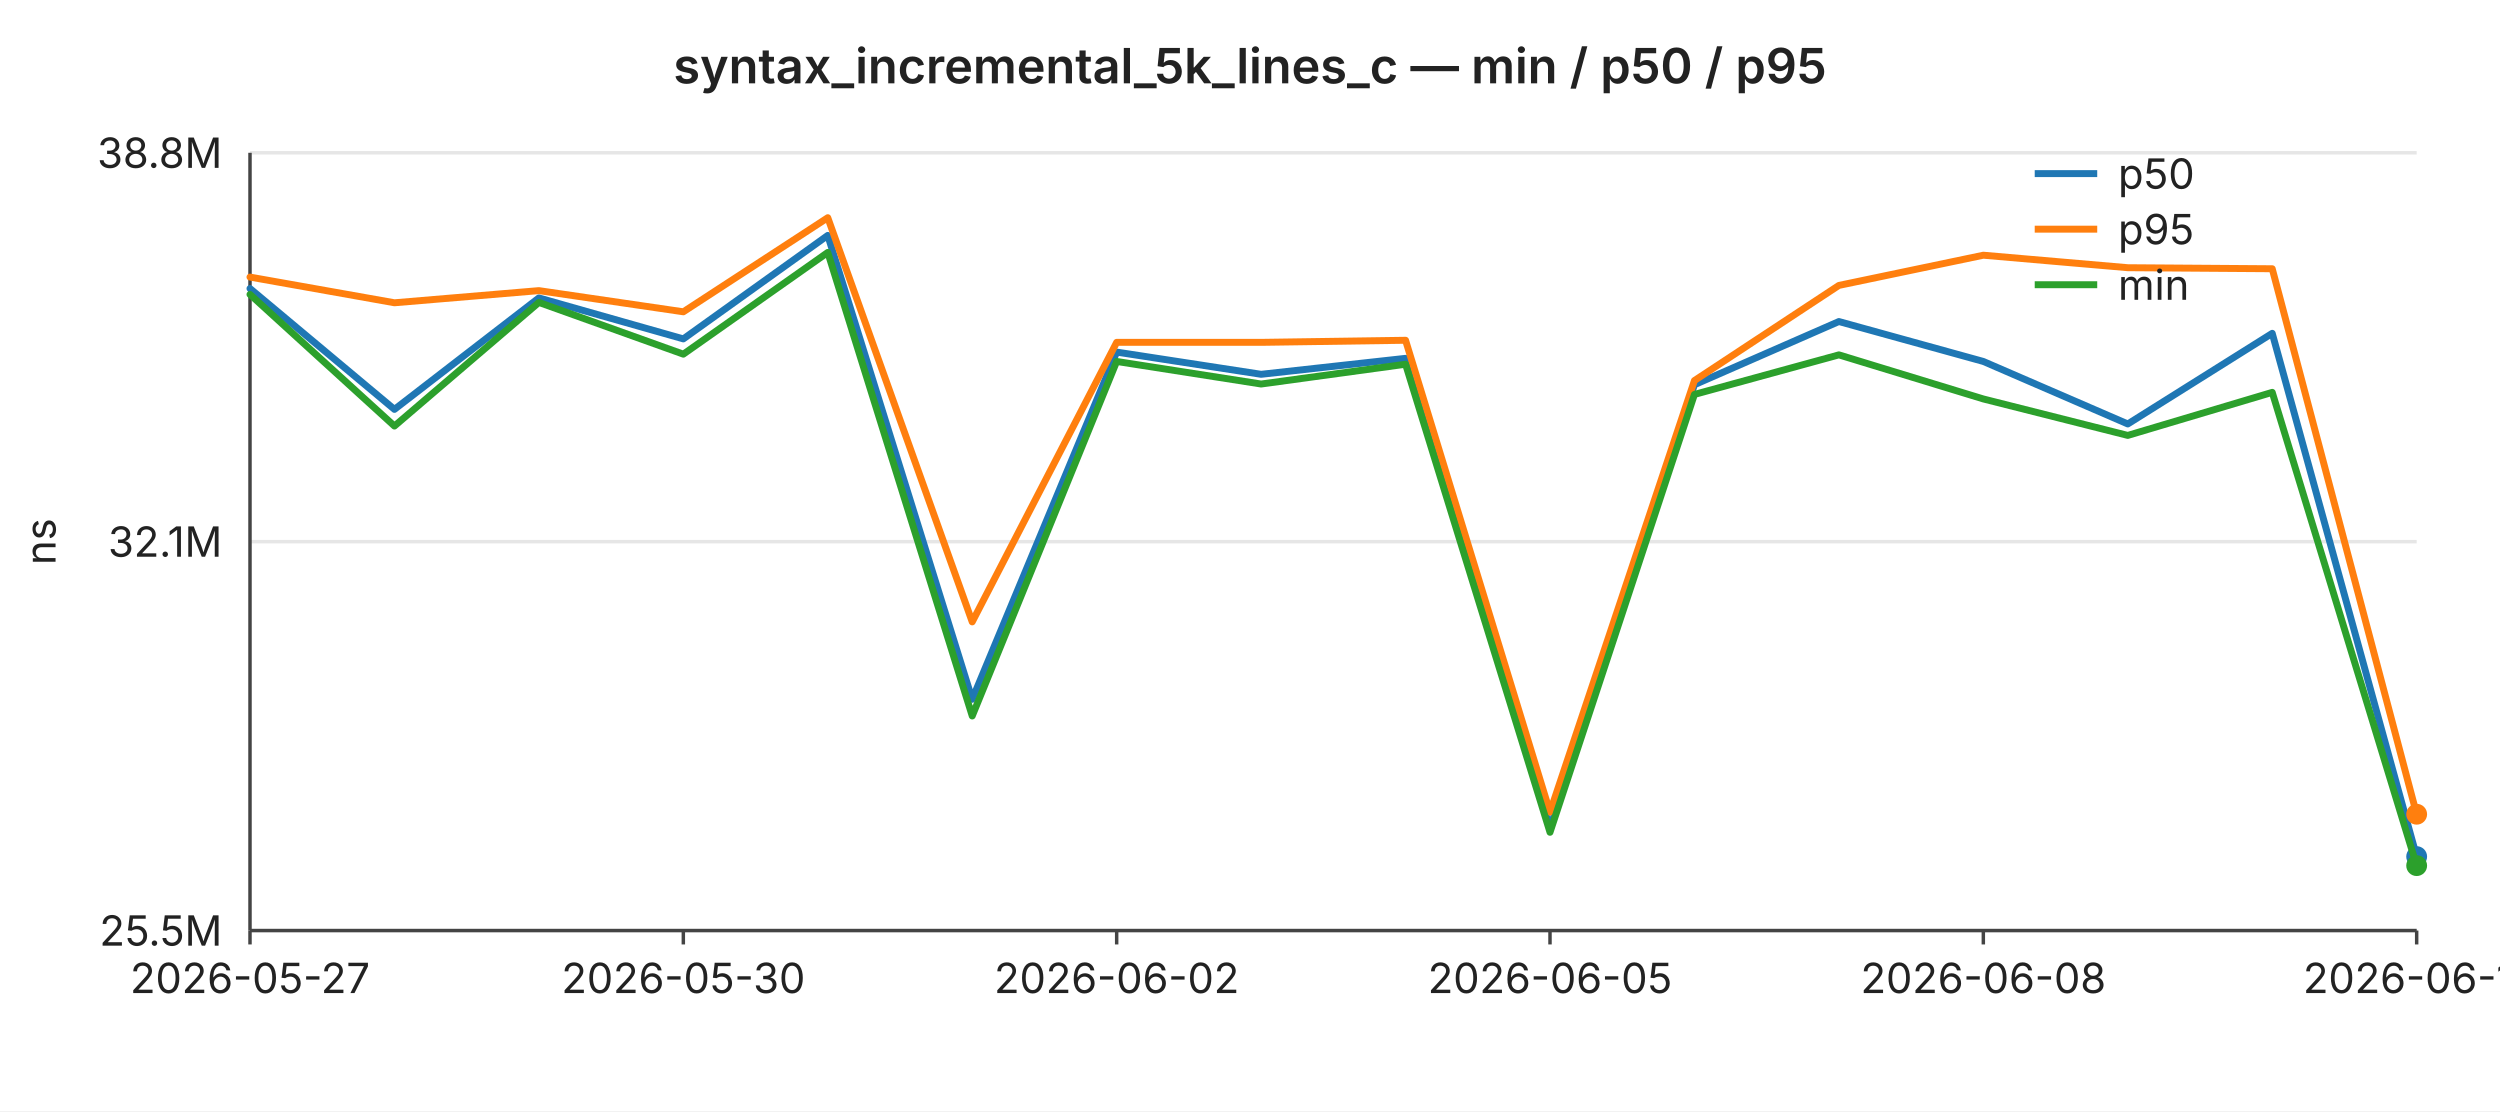
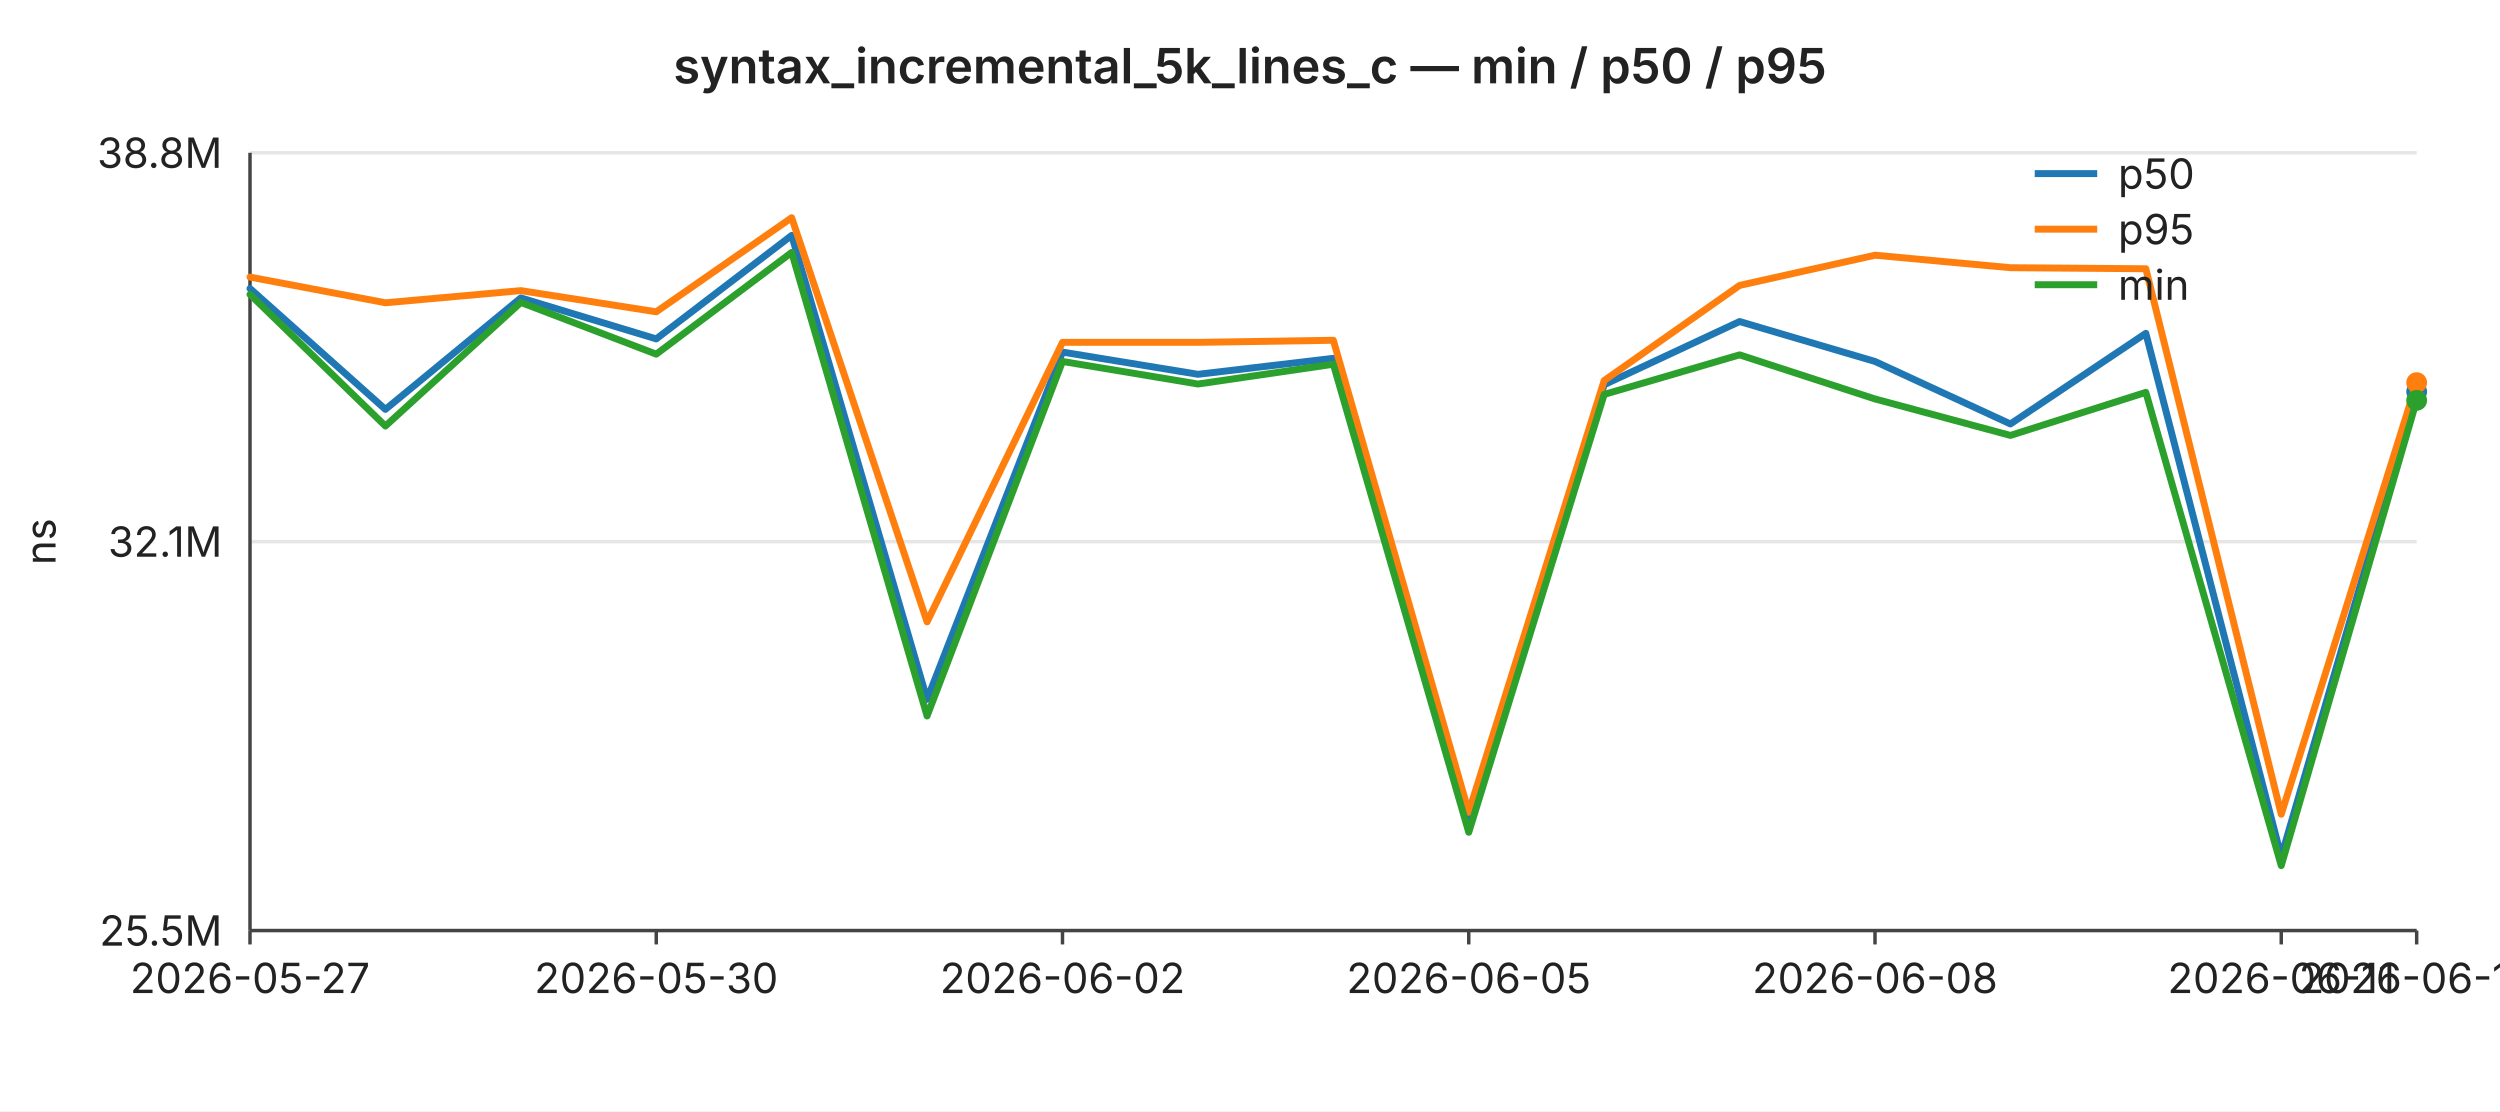
<svg xmlns="http://www.w3.org/2000/svg" width="720" height="320" viewBox="0 0 720 320" font-family="-apple-system,BlinkMacSystemFont,Segoe UI,sans-serif" font-size="12">
  <rect width="720" height="320" fill="#ffffff" />
  <text x="360" y="24" text-anchor="middle" font-size="14" font-weight="600" fill="#222">syntax_incremental_5k_lines_c — min / p50 / p95</text>
  <line x1="72" y1="44.0" x2="696" y2="44.0" stroke="#e6e6e6" stroke-width="1" />
  <text x="64" y="44.0" text-anchor="end" dominant-baseline="middle" fill="#222">38.8M</text>
  <line x1="72" y1="156.0" x2="696" y2="156.0" stroke="#e6e6e6" stroke-width="1" />
  <text x="64" y="156.0" text-anchor="end" dominant-baseline="middle" fill="#222">32.1M</text>
  <line x1="72" y1="268.0" x2="696" y2="268.0" stroke="#e6e6e6" stroke-width="1" />
  <text x="64" y="268.0" text-anchor="end" dominant-baseline="middle" fill="#222">25.5M</text>
  <text x="16" y="156" text-anchor="middle" fill="#222" transform="rotate(-90 16 156)">ns</text>
  <line x1="72" y1="44" x2="72" y2="268" stroke="#444" stroke-width="1" />
  <line x1="72" y1="268" x2="696" y2="268" stroke="#444" stroke-width="1" />
  <line x1="72.0" y1="268" x2="72.0" y2="272" stroke="#444" stroke-width="1" />
  <text x="72.0" y="286" text-anchor="middle" fill="#222">2026-05-27</text>
-   <line x1="196.8" y1="268" x2="196.8" y2="272" stroke="#444" stroke-width="1" />
-   <text x="196.8" y="286" text-anchor="middle" fill="#222">2026-05-30</text>
-   <line x1="321.6" y1="268" x2="321.6" y2="272" stroke="#444" stroke-width="1" />
-   <text x="321.6" y="286" text-anchor="middle" fill="#222">2026-06-02</text>
-   <line x1="446.4" y1="268" x2="446.4" y2="272" stroke="#444" stroke-width="1" />
-   <text x="446.4" y="286" text-anchor="middle" fill="#222">2026-06-05</text>
-   <line x1="571.2" y1="268" x2="571.2" y2="272" stroke="#444" stroke-width="1" />
-   <text x="571.2" y="286" text-anchor="middle" fill="#222">2026-06-08</text>
+   <line x1="189.0" y1="268" x2="189.0" y2="272" stroke="#444" stroke-width="1" />
+   <text x="189.0" y="286" text-anchor="middle" fill="#222">2026-05-30</text>
+   <line x1="306.0" y1="268" x2="306.0" y2="272" stroke="#444" stroke-width="1" />
+   <text x="306.0" y="286" text-anchor="middle" fill="#222">2026-06-02</text>
+   <line x1="423.0" y1="268" x2="423.0" y2="272" stroke="#444" stroke-width="1" />
+   <text x="423.0" y="286" text-anchor="middle" fill="#222">2026-06-05</text>
+   <line x1="540.0" y1="268" x2="540.0" y2="272" stroke="#444" stroke-width="1" />
+   <text x="540.0" y="286" text-anchor="middle" fill="#222">2026-06-08</text>
+   <line x1="657.0" y1="268" x2="657.0" y2="272" stroke="#444" stroke-width="1" />
+   <text x="657.0" y="286" text-anchor="middle" fill="#222">2026-06-11</text>
  <line x1="696.0" y1="268" x2="696.0" y2="272" stroke="#444" stroke-width="1" />
-   <text x="696.0" y="286" text-anchor="middle" fill="#222">2026-06-11</text>
-   <polyline fill="none" stroke="#1f77b4" stroke-width="2" stroke-linejoin="round" stroke-linecap="round" points="72.0,83.1 113.6,117.9 155.2,85.8 196.8,97.6 238.4,67.8 280.0,201.4 321.6,101.4 363.2,107.8 404.8,103.2 446.4,238.5 488.0,110.8 529.6,92.6 571.2,104.1 612.8,122.1 654.4,96.0 696.0,246.7" />
-   <circle cx="696.0" cy="246.7" r="3" fill="#1f77b4" />
-   <polyline fill="none" stroke="#ff7f0e" stroke-width="2" stroke-linejoin="round" stroke-linecap="round" points="72.0,79.8 113.6,87.2 155.2,83.7 196.8,89.8 238.4,62.7 280.0,179.1 321.6,98.6 363.2,98.6 404.8,98.0 446.4,233.9 488.0,109.6 529.6,82.2 571.2,73.5 612.8,77.1 654.4,77.4 696.0,234.5" />
-   <circle cx="696.0" cy="234.5" r="3" fill="#ff7f0e" />
-   <polyline fill="none" stroke="#2ca02c" stroke-width="2" stroke-linejoin="round" stroke-linecap="round" points="72.0,84.8 113.6,122.7 155.2,87.1 196.8,102.0 238.4,72.7 280.0,206.2 321.6,104.1 363.2,110.6 404.8,104.9 446.4,239.7 488.0,113.6 529.6,102.2 571.2,114.9 612.8,125.4 654.4,113.0 696.0,249.3" />
-   <circle cx="696.0" cy="249.3" r="3" fill="#2ca02c" />
+   <text x="696.0" y="286" text-anchor="middle" fill="#222">2026-06-12</text>
+   <polyline fill="none" stroke="#1f77b4" stroke-width="2" stroke-linejoin="round" stroke-linecap="round" points="72.0,83.1 111.0,117.9 150.0,85.8 189.0,97.6 228.0,67.8 267.0,201.4 306.0,101.4 345.0,107.8 384.0,103.2 423.0,238.5 462.0,110.8 501.0,92.6 540.0,104.1 579.0,122.1 618.0,96.0 657.0,246.7 696.0,112.8" />
+   <circle cx="696.0" cy="112.8" r="3" fill="#1f77b4" />
+   <polyline fill="none" stroke="#ff7f0e" stroke-width="2" stroke-linejoin="round" stroke-linecap="round" points="72.0,79.8 111.0,87.2 150.0,83.7 189.0,89.8 228.0,62.7 267.0,179.1 306.0,98.6 345.0,98.6 384.0,98.0 423.0,233.9 462.0,109.6 501.0,82.2 540.0,73.5 579.0,77.1 618.0,77.4 657.0,234.5 696.0,110.2" />
+   <circle cx="696.0" cy="110.2" r="3" fill="#ff7f0e" />
+   <polyline fill="none" stroke="#2ca02c" stroke-width="2" stroke-linejoin="round" stroke-linecap="round" points="72.0,84.8 111.0,122.7 150.0,87.1 189.0,102.0 228.0,72.7 267.0,206.2 306.0,104.1 345.0,110.6 384.0,104.9 423.0,239.7 462.0,113.6 501.0,102.2 540.0,114.9 579.0,125.4 618.0,113.0 657.0,249.3 696.0,115.3" />
+   <circle cx="696.0" cy="115.3" r="3" fill="#2ca02c" />
  <line x1="586" y1="50" x2="604" y2="50" stroke="#1f77b4" stroke-width="2" />
  <text x="610" y="50" dominant-baseline="middle" fill="#222">p50</text>
  <line x1="586" y1="66" x2="604" y2="66" stroke="#ff7f0e" stroke-width="2" />
  <text x="610" y="66" dominant-baseline="middle" fill="#222">p95</text>
  <line x1="586" y1="82" x2="604" y2="82" stroke="#2ca02c" stroke-width="2" />
  <text x="610" y="82" dominant-baseline="middle" fill="#222">min</text>
</svg>
